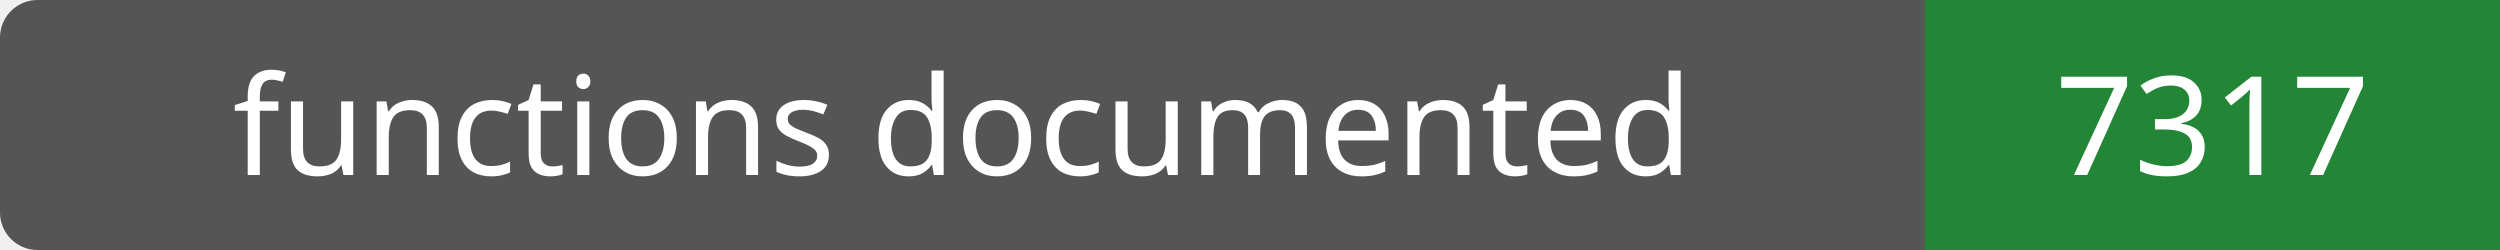
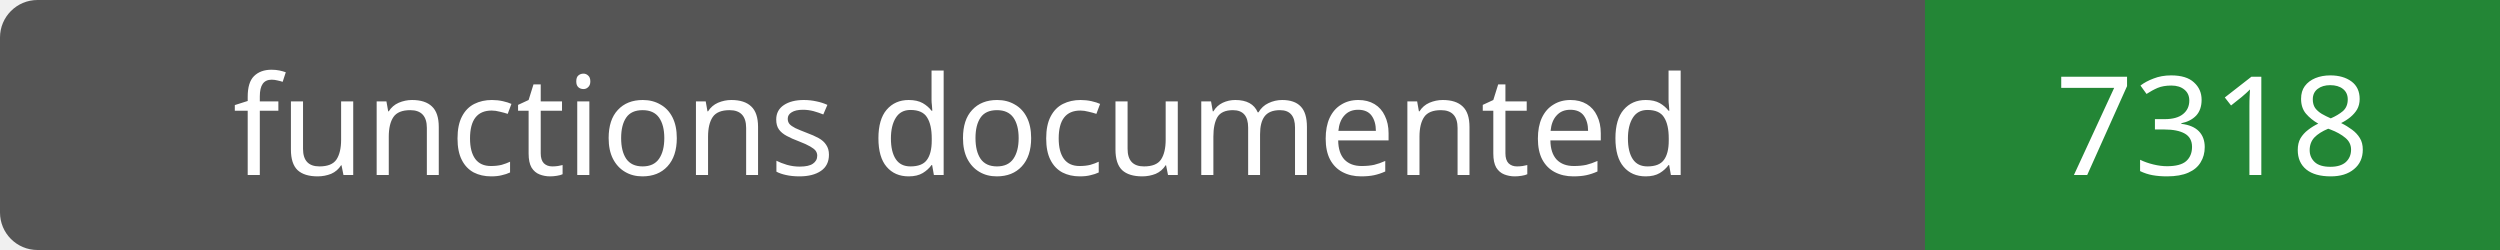
- <svg xmlns="http://www.w3.org/2000/svg" width="200" height="20" role="img" aria-label="functions documented: 7317">
+ <svg xmlns="http://www.w3.org/2000/svg" width="200" height="20" role="img" aria-label="functions documented: 7318">
  <rect width="200" height="20" rx="3" fill="#555" />
  <path fill="#238636" d="M154 0h46v20H154z" />
  <g fill="#fff" text-anchor="middle" font-family="Verdana,sans-serif" font-size="11">
    <text x="77.0" y="14">functions documented</text>
-     <text x="177.0" y="14">7317</text>
+     <text x="177.0" y="14">7318</text>
  </g>
</svg>
